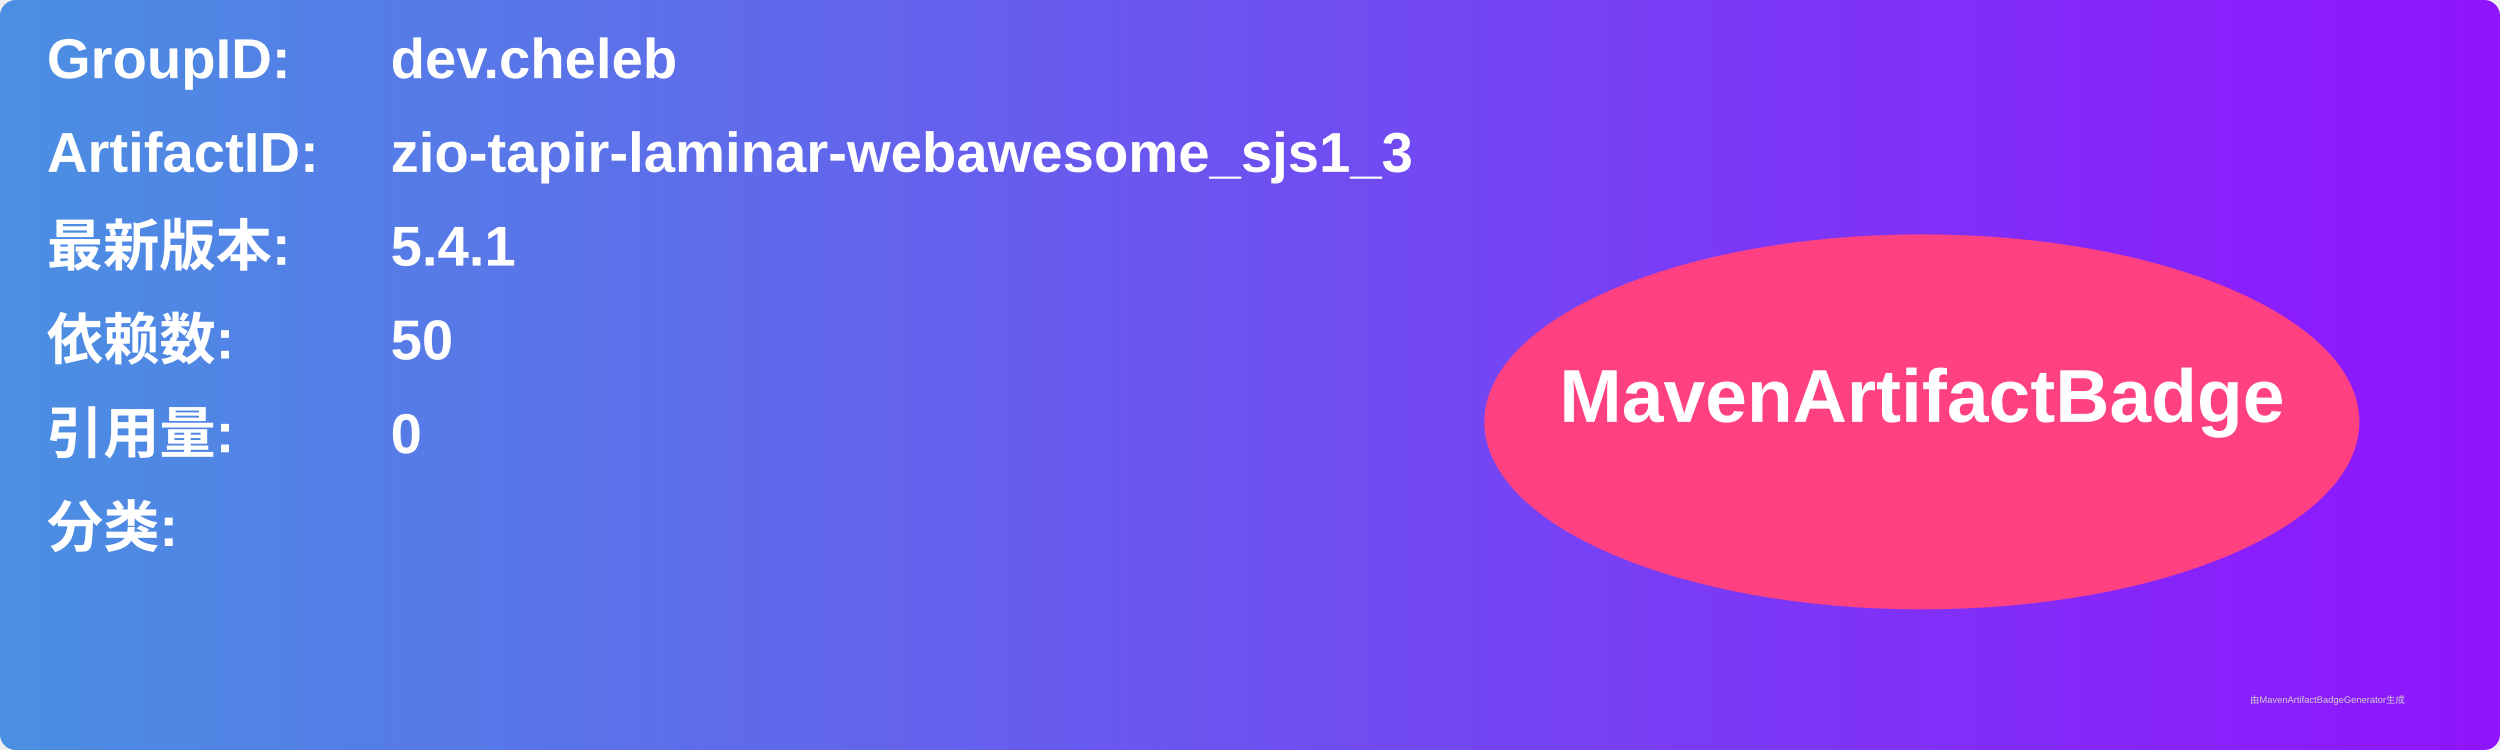
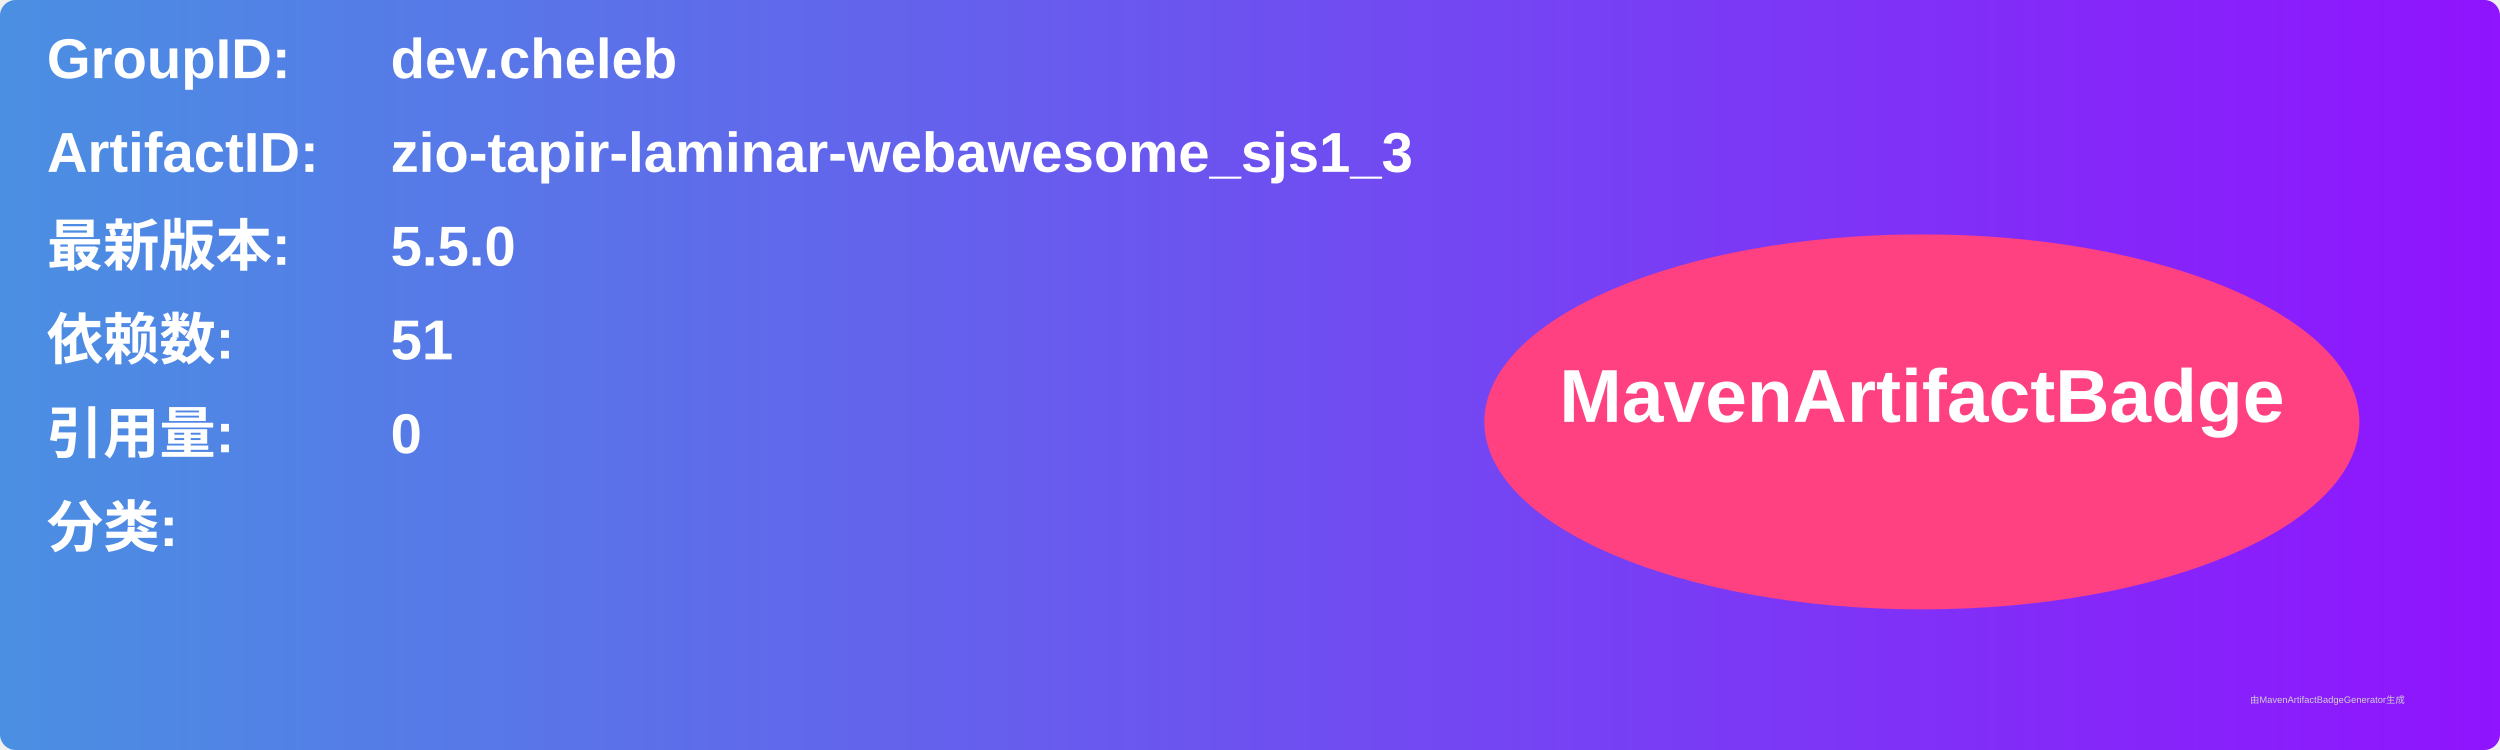
<svg xmlns="http://www.w3.org/2000/svg" width="800" height="240" viewBox="0 0 800 240">
  <linearGradient id="grad" x1="0%" y1="0%" x2="100%" y2="0%">
    <stop offset="0%" stop-color="#4a90e2" />
    <stop offset="100%" stop-color="#9013fe" />
  </linearGradient>
  <rect width="100%" height="100%" rx="5" ry="5" fill="url(#grad)" />
  <g transform="translate(15, 15)">
    <text x="0" y="10" font-family="Arial" font-size="18" fill="white" font-weight="bold" width="260">GroupID:</text>
    <text x="110" y="10" font-family="Arial" font-size="18" fill="white" font-weight="bold" width="460">dev.cheleb</text>
    <text x="0" y="40" font-family="Arial" font-size="18" fill="white" font-weight="bold" width="260">ArtifactID:</text>
    <text x="110" y="40" font-family="Arial" font-size="18" fill="white" font-weight="bold" width="460">zio-tapir-laminar-webawesome_sjs1_3</text>
    <text x="0" y="70" font-family="Arial" font-size="18" fill="white" font-weight="bold">最新版本:</text>
    <text x="110" y="70" font-family="Arial" font-size="18" fill="white" font-weight="bold">
-       <tspan font-weight="bold">5.4.1</tspan>
+       <tspan font-weight="bold">5.5.0</tspan>
    </text>
    <text x="0" y="100" font-family="Arial" font-size="18" fill="white" font-weight="bold">依赖数: </text>
    <text x="110" y="100" font-family="Arial" font-size="18" fill="white">
-       <tspan font-weight="bold">50</tspan>
+       <tspan font-weight="bold">51</tspan>
    </text>
    <text x="0" y="130" font-family="Arial" font-size="18" fill="white" font-weight="bold">引用量: </text>
    <text x="110" y="130" font-family="Arial" font-size="18" fill="white">
      <tspan font-weight="bold">0</tspan>
    </text>
    <text x="0" y="160" font-family="Arial" font-size="18" fill="white" font-weight="bold">分类:</text>
    <text x="10" y="190" font-family="Arial" font-size="10" fill="white">
      <tspan font-weight="bold" />
    </text>
    <ellipse cx="600" cy="120" rx="140" ry="60" fill="#ff4081" />
    <text x="600" y="120" text-anchor="middle" font-family="Arial" font-size="24" fill="white" font-weight="bold">MavenArtifactBadge</text>
  </g>
  <text x="720" y="225" font-family="Arial" font-size="3" fill="#d0d0d0">由MavenArtifactBadgeGenerator生成</text>
</svg>
